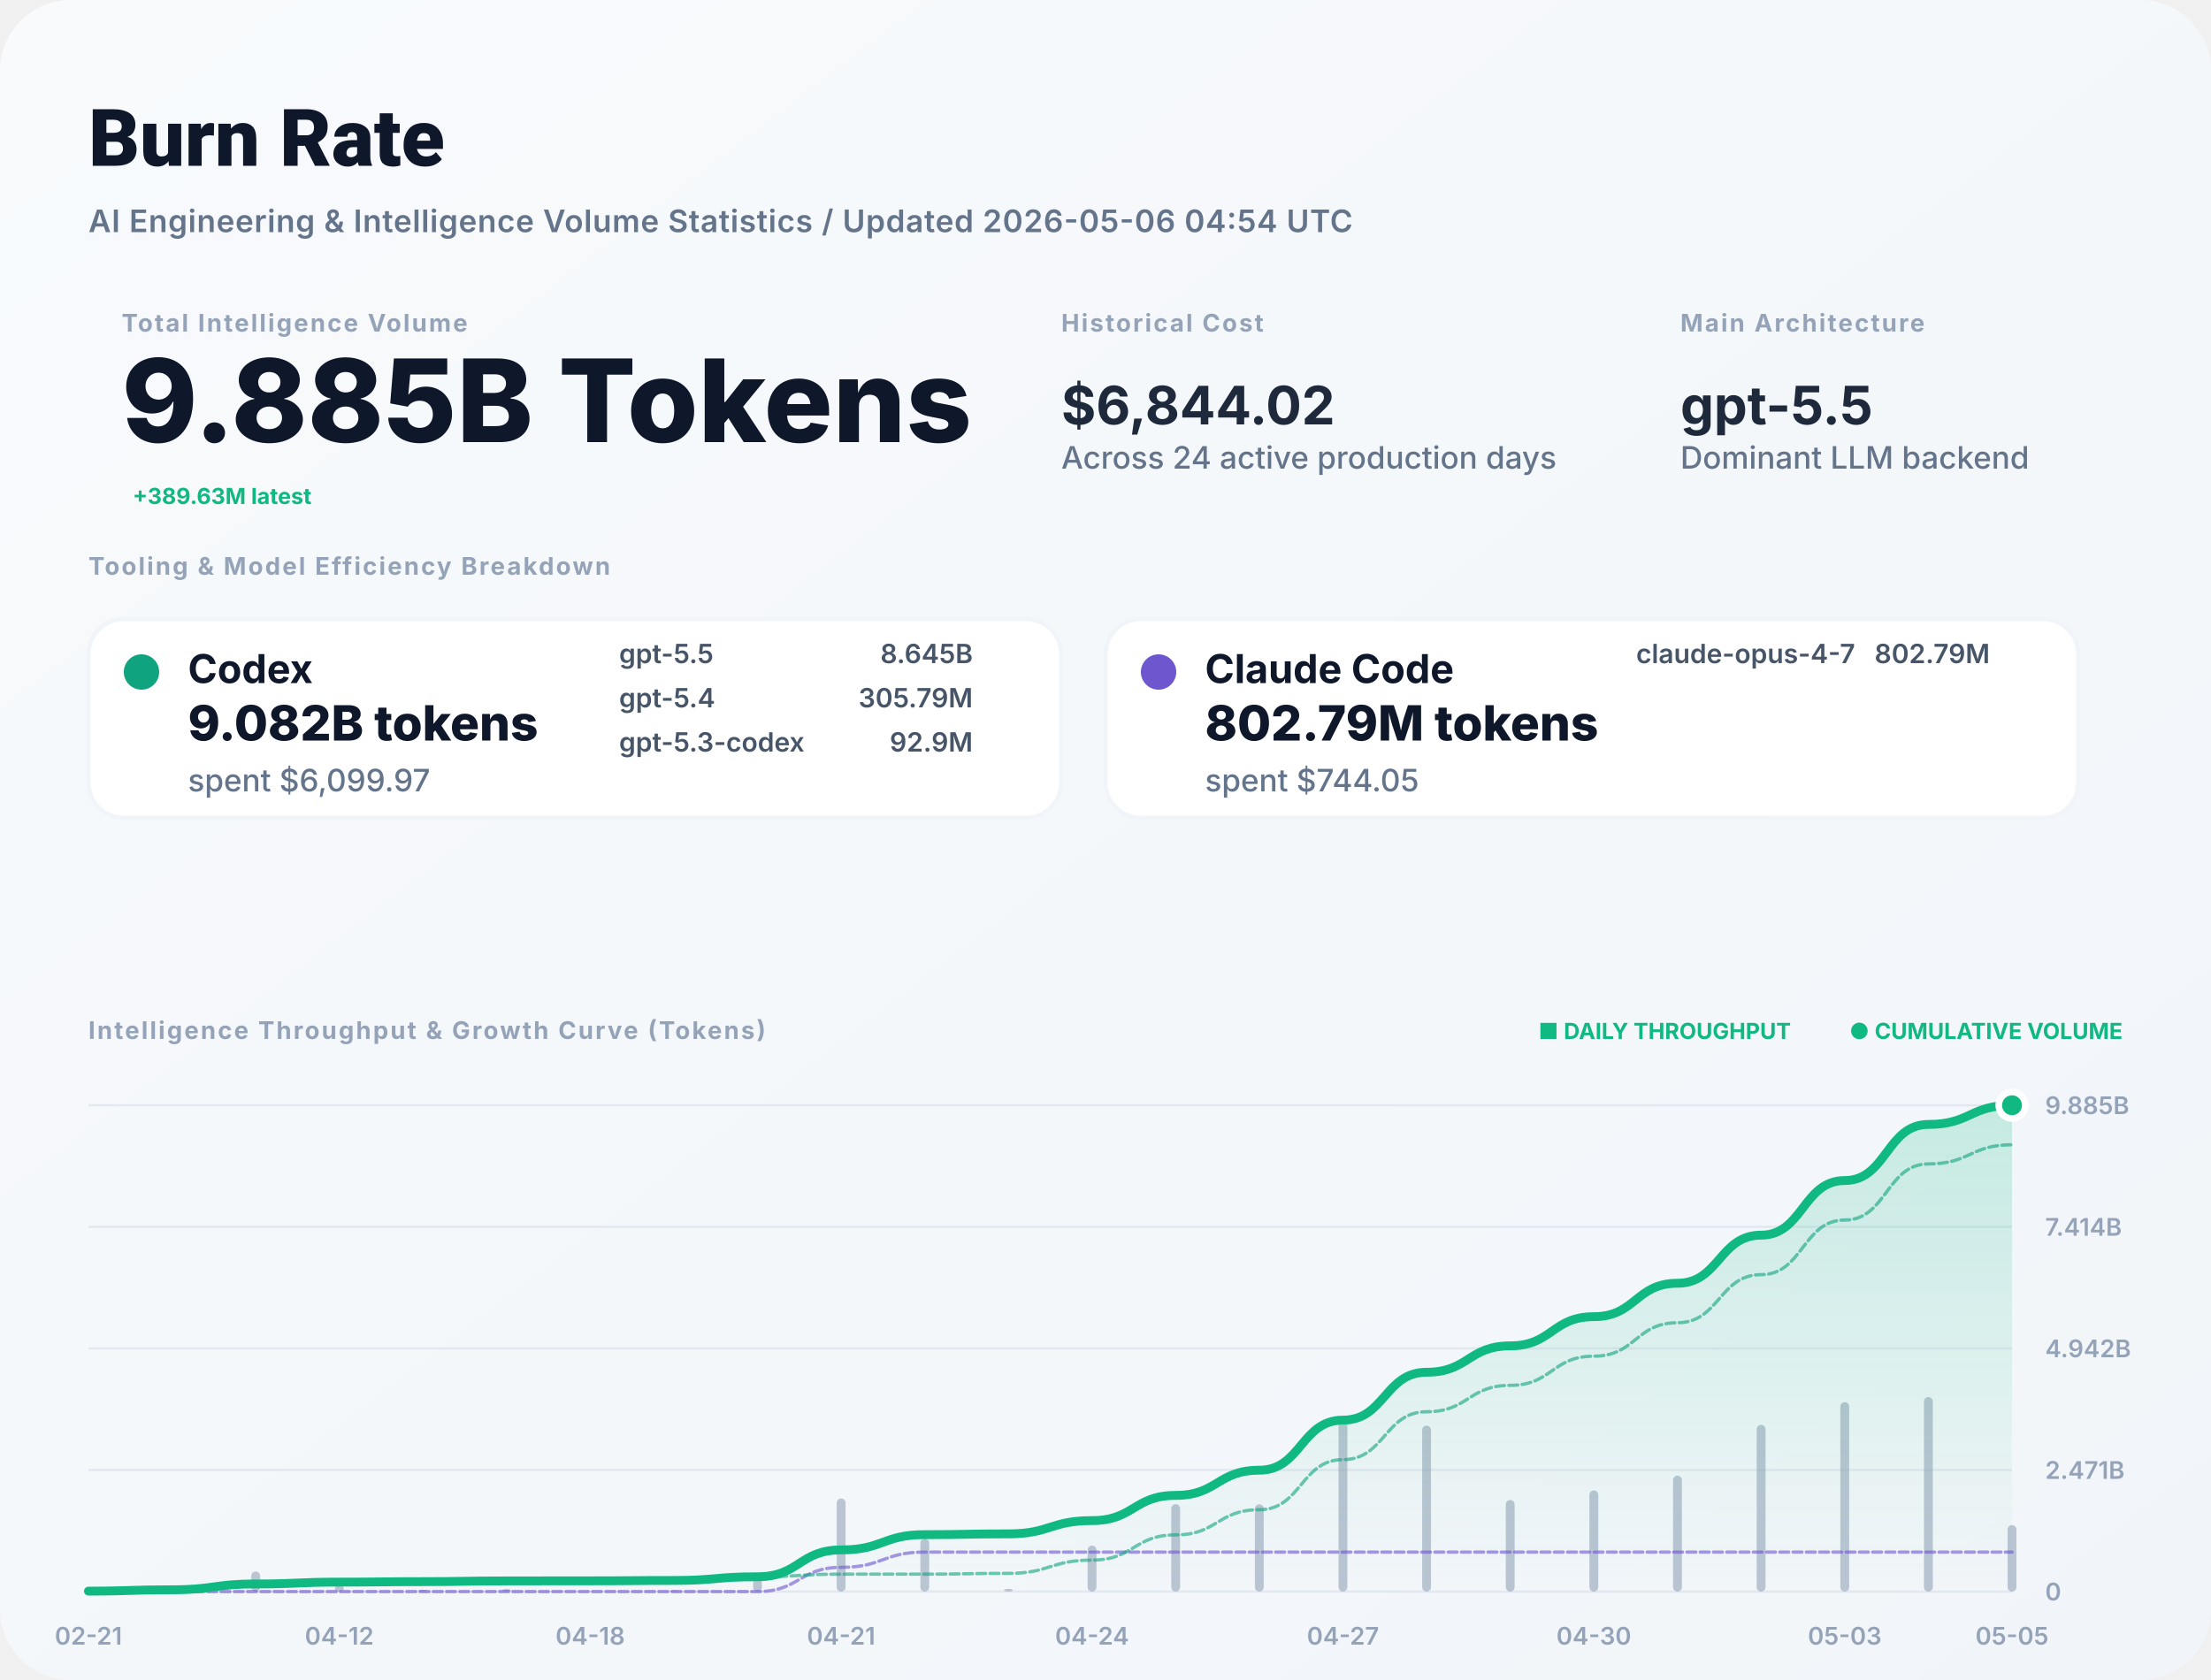
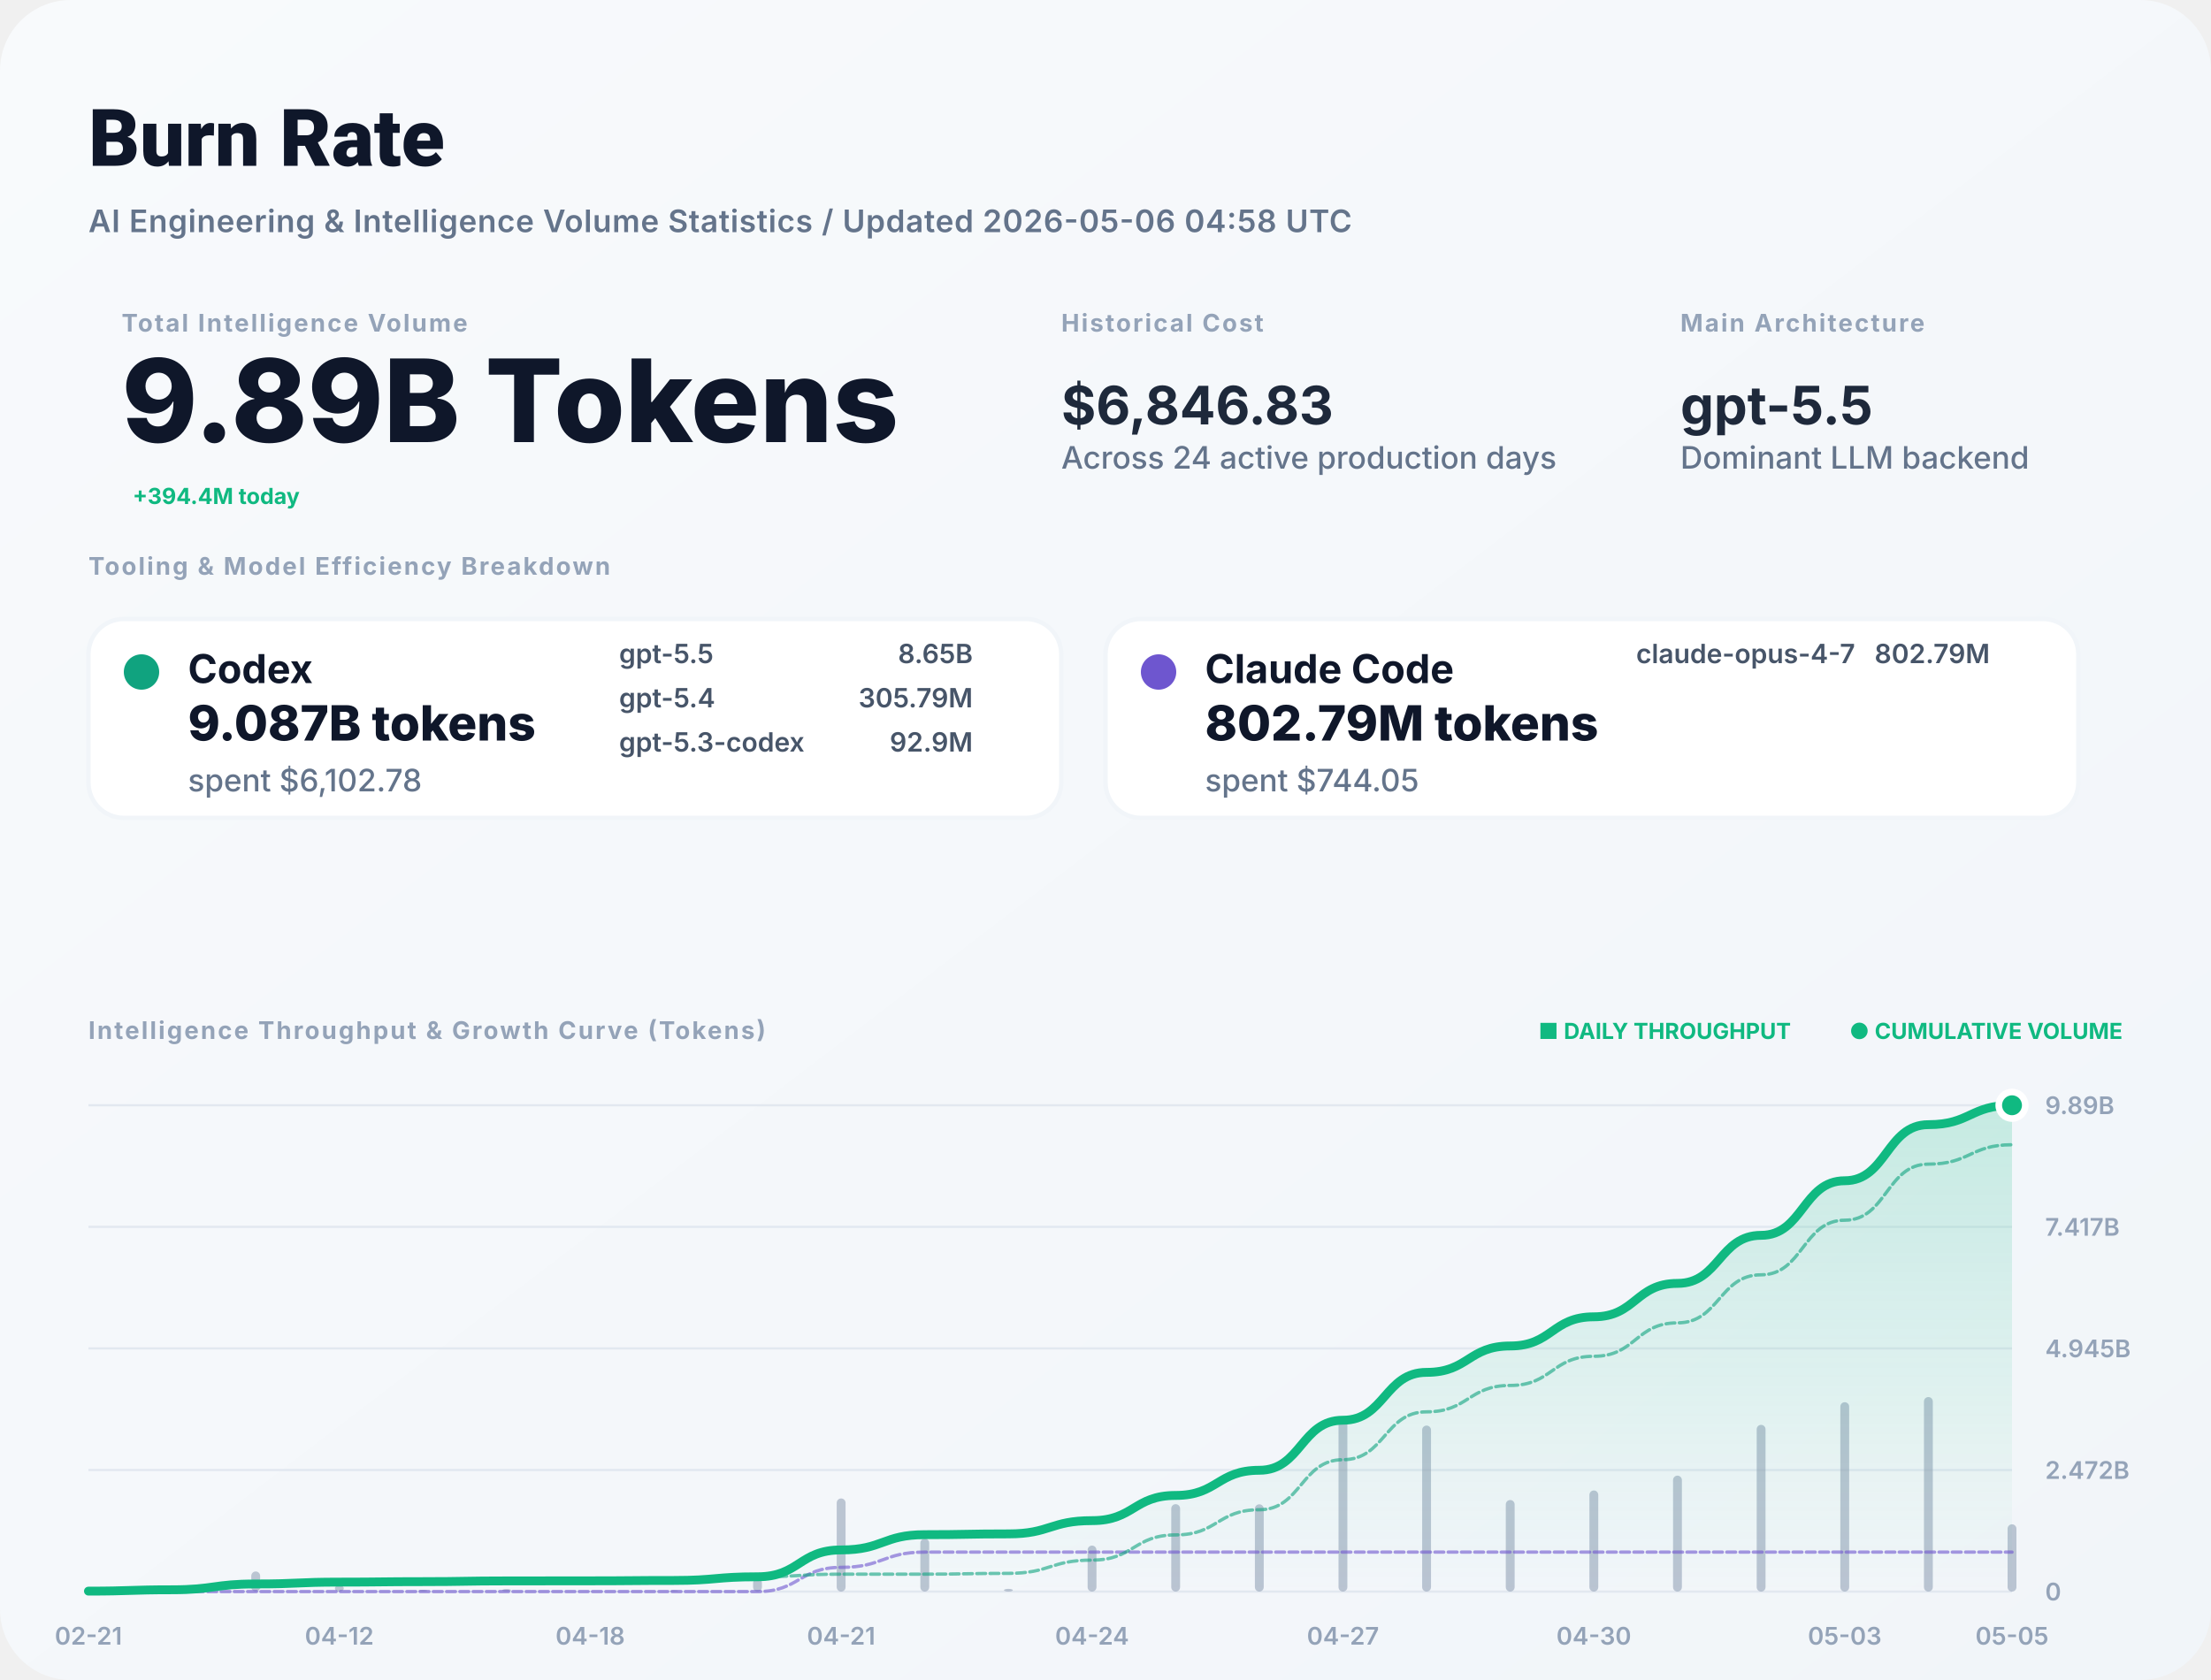
<svg xmlns="http://www.w3.org/2000/svg" width="1000" height="760" viewBox="0 0 1000 760" fill="none">
  <defs>
    <linearGradient id="bg" x1="0" x2="1" y1="0" y2="1">
      <stop stop-color="#F8FAFC" />
      <stop offset="1" stop-color="#F1F5F9" />
    </linearGradient>
    <filter id="shadow" x="-5%" y="-5%" width="110%" height="110%">
      <feDropShadow dx="0" dy="4" stdDeviation="12" flood-color="#000" flood-opacity="0.05" />
    </filter>
    <linearGradient id="lineGrad" x1="0" y1="0" x2="0" y2="1">
      <stop stop-color="#10B981" stop-opacity="0.2" />
      <stop offset="1" stop-color="#10B981" stop-opacity="0" />
    </linearGradient>
  </defs>
  <style>
    .title { font: 800 36px -apple-system, BlinkMacSystemFont, "Segoe UI", Roboto, sans-serif; fill: #0F172A; }
    .subtitle { font: 600 14px -apple-system, sans-serif; fill: #64748B; letter-spacing: 0.02em; }
    .label { font: 700 11px -apple-system, sans-serif; letter-spacing: 0.08em; text-transform: uppercase; fill: #94A3B8; }
    .total-val { font: 800 52px -apple-system, sans-serif; fill: #0F172A; }
    .stat-val { font: 700 24px -apple-system, sans-serif; fill: #1E293B; }
    .tool-name { font: 700 18px -apple-system, sans-serif; fill: #0F172A; }
    .tool-metric { font: 800 22px -apple-system, sans-serif; fill: #0F172A; }
    .tool-muted { font: 500 14px -apple-system, sans-serif; fill: #64748B; }
    .model-item { font: 600 12px -apple-system, sans-serif; fill: #475569; }
    .chart-label { font: 600 11px -apple-system, sans-serif; fill: #94A3B8; }
    .badge { font: 700 10px -apple-system, sans-serif; fill: #10B981; }
  </style>
  <rect width="1000" height="760" rx="32" fill="url(#bg)" />
  <text x="40" y="75" class="title">Burn Rate</text>
-   <text x="40" y="105" class="subtitle">AI Engineering &amp; Intelligence Volume Statistics / Updated 2026-05-06 04:54 UTC</text>
+   <text x="40" y="105" class="subtitle">AI Engineering &amp; Intelligence Volume Statistics / Updated 2026-05-06 04:58 UTC</text>
  <g transform="translate(40, 150)">
    <g transform="translate(15, 0)">
      <text y="0" class="label">Total Intelligence Volume</text>
-       <text y="50" class="total-val">9.885B Tokens</text>
-       <text x="5" y="78" class="badge" font-size="16">+389.63M latest</text>
+       <text y="50" class="total-val">9.89B Tokens</text>
+       <text x="5" y="78" class="badge" font-size="16">+394.4M today</text>
    </g>
    <g transform="translate(440, 0)">
      <text y="0" class="label">Historical Cost</text>
-       <text y="42" class="stat-val">$6,844.02</text>
+       <text y="42" class="stat-val">$6,846.83</text>
      <text y="62" class="tool-muted">Across 24 active production days</text>
    </g>
    <g transform="translate(720, 0)">
      <text y="0" class="label">Main Architecture</text>
      <text y="42" class="stat-val" fill="#10B981">gpt-5.5</text>
      <text y="62" class="tool-muted">Dominant LLM backend</text>
    </g>
  </g>
  <g transform="translate(40, 260)">
    <text y="0" class="label">Tooling &amp; Model Efficiency Breakdown</text>
  </g>
  <g transform="translate(40, 280)">
    <rect width="440" height="90" rx="16" fill="white" stroke="#F1F5F9" stroke-width="2" />
    <circle cx="24" cy="24" r="8" fill="#10A37F" />
    <text x="45" y="29" class="tool-name">Codex</text>
-     <text x="45" y="55" class="tool-metric">9.082B tokens</text>
-     <text x="45" y="78" class="tool-muted">spent $6,099.97</text>
+     <text x="45" y="55" class="tool-metric">9.087B tokens</text>
+     <text x="45" y="78" class="tool-muted">spent $6,102.78</text>
    <g transform="translate(240, 20)">
      <text x="0" y="0" class="model-item">gpt-5.5</text>
-       <text x="160" y="0" class="model-item" text-anchor="end">8.645B</text>
+       <text x="160" y="0" class="model-item" text-anchor="end">8.65B</text>
      <text x="0" y="20" class="model-item">gpt-5.4</text>
      <text x="160" y="20" class="model-item" text-anchor="end">305.79M</text>
      <text x="0" y="40" class="model-item">gpt-5.3-codex</text>
      <text x="160" y="40" class="model-item" text-anchor="end">92.9M</text>
    </g>
  </g>
  <g transform="translate(500, 280)">
    <rect width="440" height="90" rx="16" fill="white" stroke="#F1F5F9" stroke-width="2" />
    <circle cx="24" cy="24" r="8" fill="#6E56CF" />
    <text x="45" y="29" class="tool-name">Claude Code</text>
    <text x="45" y="55" class="tool-metric">802.79M tokens</text>
    <text x="45" y="78" class="tool-muted">spent $744.05</text>
    <g transform="translate(240, 20)">
      <text x="0" y="0" class="model-item">claude-opus-4-7</text>
      <text x="160" y="0" class="model-item" text-anchor="end">802.79M</text>
    </g>
  </g>
  <g transform="translate(40, 470)">
    <text y="0" class="label">Intelligence Throughput &amp; Growth Curve (Tokens)</text>
    <g transform="translate(920, 0)" text-anchor="end">
      <text x="0" y="0" class="badge">● CUMULATIVE VOLUME</text>
      <text x="-150" y="0" class="badge" fill="#94A3B8">■ DAILY THROUGHPUT</text>
    </g>
  </g>
  <g>
    <line x1="40" y1="720" x2="910" y2="720" stroke="#E2E8F0" stroke-width="1" />
    <text x="925" y="724" class="chart-label">0</text>
    <line x1="40" y1="665" x2="910" y2="665" stroke="#E2E8F0" stroke-width="1" />
-     <text x="925" y="669" class="chart-label">2.471B</text>
+     <text x="925" y="669" class="chart-label">2.472B</text>
    <line x1="40" y1="610" x2="910" y2="610" stroke="#E2E8F0" stroke-width="1" />
-     <text x="925" y="614" class="chart-label">4.942B</text>
+     <text x="925" y="614" class="chart-label">4.945B</text>
    <line x1="40" y1="555" x2="910" y2="555" stroke="#E2E8F0" stroke-width="1" />
-     <text x="925" y="559" class="chart-label">7.414B</text>
+     <text x="925" y="559" class="chart-label">7.417B</text>
    <line x1="40" y1="500" x2="910" y2="500" stroke="#E2E8F0" stroke-width="1" />
-     <text x="925" y="504" class="chart-label">9.885B</text>
+     <text x="925" y="504" class="chart-label">9.89B</text>
    <text x="40" y="744" text-anchor="middle" class="chart-label">02-21</text>
    <text x="153.478" y="744" text-anchor="middle" class="chart-label">04-12</text>
    <text x="266.957" y="744" text-anchor="middle" class="chart-label">04-18</text>
    <text x="380.435" y="744" text-anchor="middle" class="chart-label">04-21</text>
    <text x="493.913" y="744" text-anchor="middle" class="chart-label">04-24</text>
    <text x="607.391" y="744" text-anchor="middle" class="chart-label">04-27</text>
    <text x="720.87" y="744" text-anchor="middle" class="chart-label">04-30</text>
    <text x="834.348" y="744" text-anchor="middle" class="chart-label">05-03</text>
    <text x="910" y="744" text-anchor="middle" class="chart-label">05-05</text>
    <g opacity="0.6">
      <rect x="38" y="719.294" width="4" height="0.706" fill="#94A3B8" rx="2" />
      <rect x="75.826" y="717.876" width="4" height="2.124" fill="#94A3B8" rx="2" />
      <rect x="113.652" y="710.899" width="4" height="9.101" fill="#94A3B8" rx="2" />
      <rect x="151.478" y="717.099" width="4" height="2.901" fill="#94A3B8" rx="2" />
      <rect x="189.304" y="719.247" width="4" height="0.753" fill="#94A3B8" rx="2" />
      <rect x="227.13" y="718.858" width="4" height="1.142" fill="#94A3B8" rx="2" />
      <rect x="264.957" y="719.866" width="4" height="0.134" fill="#94A3B8" rx="2" />
      <rect x="302.783" y="719.425" width="4" height="0.575" fill="#94A3B8" rx="2" />
      <rect x="340.609" y="714.218" width="4" height="5.782" fill="#94A3B8" rx="2" />
      <rect x="378.435" y="677.873" width="4" height="42.127" fill="#94A3B8" rx="2" />
      <rect x="416.261" y="696.058" width="4" height="23.942" fill="#94A3B8" rx="2" />
      <rect x="454.087" y="718.759" width="4" height="1.241" fill="#94A3B8" rx="2" />
      <rect x="491.913" y="699.2" width="4" height="20.8" fill="#94A3B8" rx="2" />
      <rect x="529.739" y="680.453" width="4" height="39.547" fill="#94A3B8" rx="2" />
      <rect x="567.565" y="680.518" width="4" height="39.482" fill="#94A3B8" rx="2" />
      <rect x="605.391" y="641.465" width="4" height="78.535" fill="#94A3B8" rx="2" />
      <rect x="643.217" y="644.893" width="4" height="75.107" fill="#94A3B8" rx="2" />
      <rect x="681.043" y="678.58" width="4" height="41.42" fill="#94A3B8" rx="2" />
      <rect x="718.87" y="674.255" width="4" height="45.745" fill="#94A3B8" rx="2" />
      <rect x="756.696" y="667.551" width="4" height="52.449" fill="#94A3B8" rx="2" />
      <rect x="794.522" y="644.576" width="4" height="75.424" fill="#94A3B8" rx="2" />
      <rect x="832.348" y="634.338" width="4" height="85.662" fill="#94A3B8" rx="2" />
      <rect x="870.174" y="632" width="4" height="88" fill="#94A3B8" rx="2" />
-       <rect x="908" y="689.934" width="4" height="30.066" fill="#94A3B8" rx="2" />
+       <rect x="908" y="689.566" width="4" height="30.434" fill="#94A3B8" rx="2" />
    </g>
-     <path d="M 40,719.796 C 58.913,719.796 58.913,719.184 77.826,719.184 C 96.739,719.184 96.739,716.559 115.652,716.559 C 134.565,716.559 134.565,715.722 153.478,715.722 C 172.391,715.722 172.391,715.505 191.304,715.505 C 210.217,715.505 210.217,715.176 229.13,715.176 C 248.043,715.176 248.043,715.137 266.957,715.137 C 285.87,715.137 285.87,714.971 304.783,714.971 C 323.696,714.971 323.696,713.303 342.609,713.303 C 361.522,713.303 361.522,701.153 380.435,701.153 C 399.348,701.153 399.348,694.248 418.261,694.248 C 437.174,694.248 437.174,693.889 456.087,693.889 C 475,693.889 475,687.89 493.913,687.89 C 512.826,687.89 512.826,676.484 531.739,676.484 C 550.652,676.484 550.652,665.096 569.565,665.096 C 588.478,665.096 588.478,642.445 607.391,642.445 C 626.304,642.445 626.304,620.782 645.217,620.782 C 664.13,620.782 664.13,608.836 683.043,608.836 C 701.957,608.836 701.957,595.642 720.87,595.642 C 739.783,595.642 739.783,580.514 758.696,580.514 C 777.609,580.514 777.609,558.76 796.522,558.76 C 815.435,558.76 815.435,534.053 834.348,534.053 C 853.261,534.053 853.261,508.672 872.174,508.672 C 891.087,508.672 891.087,500 910,500 L 910,720 L 40,720 Z" fill="url(#lineGrad)" />
-     <path d="M 40,720 C 58.913,720 58.913,720 77.826,720 C 96.739,720 96.739,720 115.652,720 C 134.565,720 134.565,720 153.478,720 C 172.391,720 172.391,720 191.304,720 C 210.217,720 210.217,720 229.13,720 C 248.043,720 248.043,720 266.957,720 C 285.87,720 285.87,720 304.783,720 C 323.696,720 323.696,720 342.609,720 C 361.522,720 361.522,709.038 380.435,709.038 C 399.348,709.038 399.348,702.133 418.261,702.133 C 437.174,702.133 437.174,702.133 456.087,702.133 C 475,702.133 475,702.133 493.913,702.133 C 512.826,702.133 512.826,702.133 531.739,702.133 C 550.652,702.133 550.652,702.133 569.565,702.133 C 588.478,702.133 588.478,702.133 607.391,702.133 C 626.304,702.133 626.304,702.133 645.217,702.133 C 664.13,702.133 664.13,702.133 683.043,702.133 C 701.957,702.133 701.957,702.133 720.87,702.133 C 739.783,702.133 739.783,702.133 758.696,702.133 C 777.609,702.133 777.609,702.133 796.522,702.133 C 815.435,702.133 815.435,702.133 834.348,702.133 C 853.261,702.133 853.261,702.133 872.174,702.133 C 891.087,702.133 891.087,702.133 910,702.133" stroke="#6E56CF" stroke-width="1.5" stroke-opacity="0.6" fill="none" stroke-linecap="round" stroke-linejoin="round" stroke-dasharray="4 2" />
-     <path d="M 40,719.796 C 58.913,719.796 58.913,719.184 77.826,719.184 C 96.739,719.184 96.739,716.559 115.652,716.559 C 134.565,716.559 134.565,715.722 153.478,715.722 C 172.391,715.722 172.391,715.505 191.304,715.505 C 210.217,715.505 210.217,715.176 229.13,715.176 C 248.043,715.176 248.043,715.137 266.957,715.137 C 285.87,715.137 285.87,714.971 304.783,714.971 C 323.696,714.971 323.696,713.303 342.609,713.303 C 361.522,713.303 361.522,712.115 380.435,712.115 C 399.348,712.115 399.348,712.115 418.261,712.115 C 437.174,712.115 437.174,711.757 456.087,711.757 C 475,711.757 475,705.758 493.913,705.758 C 512.826,705.758 512.826,694.351 531.739,694.351 C 550.652,694.351 550.652,682.964 569.565,682.964 C 588.478,682.964 588.478,660.312 607.391,660.312 C 626.304,660.312 626.304,638.65 645.217,638.65 C 664.13,638.65 664.13,626.703 683.043,626.703 C 701.957,626.703 701.957,613.509 720.87,613.509 C 739.783,613.509 739.783,598.382 758.696,598.382 C 777.609,598.382 777.609,576.627 796.522,576.627 C 815.435,576.627 815.435,551.92 834.348,551.92 C 853.261,551.92 853.261,526.539 872.174,526.539 C 891.087,526.539 891.087,517.867 910,517.867" stroke="#10A37F" stroke-width="1.5" stroke-opacity="0.6" fill="none" stroke-linecap="round" stroke-linejoin="round" stroke-dasharray="4 2" />
-     <path d="M 40,719.796 C 58.913,719.796 58.913,719.184 77.826,719.184 C 96.739,719.184 96.739,716.559 115.652,716.559 C 134.565,716.559 134.565,715.722 153.478,715.722 C 172.391,715.722 172.391,715.505 191.304,715.505 C 210.217,715.505 210.217,715.176 229.13,715.176 C 248.043,715.176 248.043,715.137 266.957,715.137 C 285.87,715.137 285.87,714.971 304.783,714.971 C 323.696,714.971 323.696,713.303 342.609,713.303 C 361.522,713.303 361.522,701.153 380.435,701.153 C 399.348,701.153 399.348,694.248 418.261,694.248 C 437.174,694.248 437.174,693.889 456.087,693.889 C 475,693.889 475,687.89 493.913,687.89 C 512.826,687.89 512.826,676.484 531.739,676.484 C 550.652,676.484 550.652,665.096 569.565,665.096 C 588.478,665.096 588.478,642.445 607.391,642.445 C 626.304,642.445 626.304,620.782 645.217,620.782 C 664.13,620.782 664.13,608.836 683.043,608.836 C 701.957,608.836 701.957,595.642 720.87,595.642 C 739.783,595.642 739.783,580.514 758.696,580.514 C 777.609,580.514 777.609,558.76 796.522,558.76 C 815.435,558.76 815.435,534.053 834.348,534.053 C 853.261,534.053 853.261,508.672 872.174,508.672 C 891.087,508.672 891.087,500 910,500" stroke="#10B981" stroke-width="4" fill="none" stroke-linecap="round" stroke-linejoin="round" />
+     <path d="M 40,719.797 C 58.913,719.797 58.913,719.184 77.826,719.184 C 96.739,719.184 96.739,716.561 115.652,716.561 C 134.565,716.561 134.565,715.724 153.478,715.724 C 172.391,715.724 172.391,715.507 191.304,715.507 C 210.217,715.507 210.217,715.178 229.13,715.178 C 248.043,715.178 248.043,715.139 266.957,715.139 C 285.87,715.139 285.87,714.974 304.783,714.974 C 323.696,714.974 323.696,713.307 342.609,713.307 C 361.522,713.307 361.522,701.162 380.435,701.162 C 399.348,701.162 399.348,694.26 418.261,694.26 C 437.174,694.26 437.174,693.902 456.087,693.902 C 475,693.902 475,687.906 493.913,687.906 C 512.826,687.906 512.826,676.505 531.739,676.505 C 550.652,676.505 550.652,665.123 569.565,665.123 C 588.478,665.123 588.478,642.482 607.391,642.482 C 626.304,642.482 626.304,620.83 645.217,620.83 C 664.13,620.83 664.13,608.89 683.043,608.89 C 701.957,608.89 701.957,595.702 720.87,595.702 C 739.783,595.702 739.783,580.582 758.696,580.582 C 777.609,580.582 777.609,558.838 796.522,558.838 C 815.435,558.838 815.435,534.143 834.348,534.143 C 853.261,534.143 853.261,508.774 872.174,508.774 C 891.087,508.774 891.087,500 910,500 L 910,720 L 40,720 Z" fill="url(#lineGrad)" />
+     <path d="M 40,720 C 58.913,720 58.913,720 77.826,720 C 96.739,720 96.739,720 115.652,720 C 134.565,720 134.565,720 153.478,720 C 172.391,720 172.391,720 191.304,720 C 210.217,720 210.217,720 229.13,720 C 248.043,720 248.043,720 266.957,720 C 285.87,720 285.87,720 304.783,720 C 323.696,720 323.696,720 342.609,720 C 361.522,720 361.522,709.044 380.435,709.044 C 399.348,709.044 399.348,702.141 418.261,702.141 C 437.174,702.141 437.174,702.141 456.087,702.141 C 475,702.141 475,702.141 493.913,702.141 C 512.826,702.141 512.826,702.141 531.739,702.141 C 550.652,702.141 550.652,702.141 569.565,702.141 C 588.478,702.141 588.478,702.141 607.391,702.141 C 626.304,702.141 626.304,702.141 645.217,702.141 C 664.13,702.141 664.13,702.141 683.043,702.141 C 701.957,702.141 701.957,702.141 720.87,702.141 C 739.783,702.141 739.783,702.141 758.696,702.141 C 777.609,702.141 777.609,702.141 796.522,702.141 C 815.435,702.141 815.435,702.141 834.348,702.141 C 853.261,702.141 853.261,702.141 872.174,702.141 C 891.087,702.141 891.087,702.141 910,702.141" stroke="#6E56CF" stroke-width="1.5" stroke-opacity="0.6" fill="none" stroke-linecap="round" stroke-linejoin="round" stroke-dasharray="4 2" />
+     <path d="M 40,719.797 C 58.913,719.797 58.913,719.184 77.826,719.184 C 96.739,719.184 96.739,716.561 115.652,716.561 C 134.565,716.561 134.565,715.724 153.478,715.724 C 172.391,715.724 172.391,715.507 191.304,715.507 C 210.217,715.507 210.217,715.178 229.13,715.178 C 248.043,715.178 248.043,715.139 266.957,715.139 C 285.87,715.139 285.87,714.974 304.783,714.974 C 323.696,714.974 323.696,713.307 342.609,713.307 C 361.522,713.307 361.522,712.119 380.435,712.119 C 399.348,712.119 399.348,712.119 418.261,712.119 C 437.174,712.119 437.174,711.761 456.087,711.761 C 475,711.761 475,705.764 493.913,705.764 C 512.826,705.764 512.826,694.364 531.739,694.364 C 550.652,694.364 550.652,682.981 569.565,682.981 C 588.478,682.981 588.478,660.341 607.391,660.341 C 626.304,660.341 626.304,638.689 645.217,638.689 C 664.13,638.689 664.13,626.748 683.043,626.748 C 701.957,626.748 701.957,613.561 720.87,613.561 C 739.783,613.561 739.783,598.44 758.696,598.44 C 777.609,598.44 777.609,576.697 796.522,576.697 C 815.435,576.697 815.435,552.002 834.348,552.002 C 853.261,552.002 853.261,526.632 872.174,526.632 C 891.087,526.632 891.087,517.859 910,517.859" stroke="#10A37F" stroke-width="1.5" stroke-opacity="0.6" fill="none" stroke-linecap="round" stroke-linejoin="round" stroke-dasharray="4 2" />
+     <path d="M 40,719.797 C 58.913,719.797 58.913,719.184 77.826,719.184 C 96.739,719.184 96.739,716.561 115.652,716.561 C 134.565,716.561 134.565,715.724 153.478,715.724 C 172.391,715.724 172.391,715.507 191.304,715.507 C 210.217,715.507 210.217,715.178 229.13,715.178 C 248.043,715.178 248.043,715.139 266.957,715.139 C 285.87,715.139 285.87,714.974 304.783,714.974 C 323.696,714.974 323.696,713.307 342.609,713.307 C 361.522,713.307 361.522,701.162 380.435,701.162 C 399.348,701.162 399.348,694.26 418.261,694.26 C 437.174,694.26 437.174,693.902 456.087,693.902 C 475,693.902 475,687.906 493.913,687.906 C 512.826,687.906 512.826,676.505 531.739,676.505 C 550.652,676.505 550.652,665.123 569.565,665.123 C 588.478,665.123 588.478,642.482 607.391,642.482 C 626.304,642.482 626.304,620.83 645.217,620.83 C 664.13,620.83 664.13,608.89 683.043,608.89 C 701.957,608.89 701.957,595.702 720.87,595.702 C 739.783,595.702 739.783,580.582 758.696,580.582 C 777.609,580.582 777.609,558.838 796.522,558.838 C 815.435,558.838 815.435,534.143 834.348,534.143 C 853.261,534.143 853.261,508.774 872.174,508.774 C 891.087,508.774 891.087,500 910,500" stroke="#10B981" stroke-width="4" fill="none" stroke-linecap="round" stroke-linejoin="round" />
    <circle cx="910" cy="500" r="6" fill="#10B981" stroke="white" stroke-width="3" />
  </g>
</svg>
